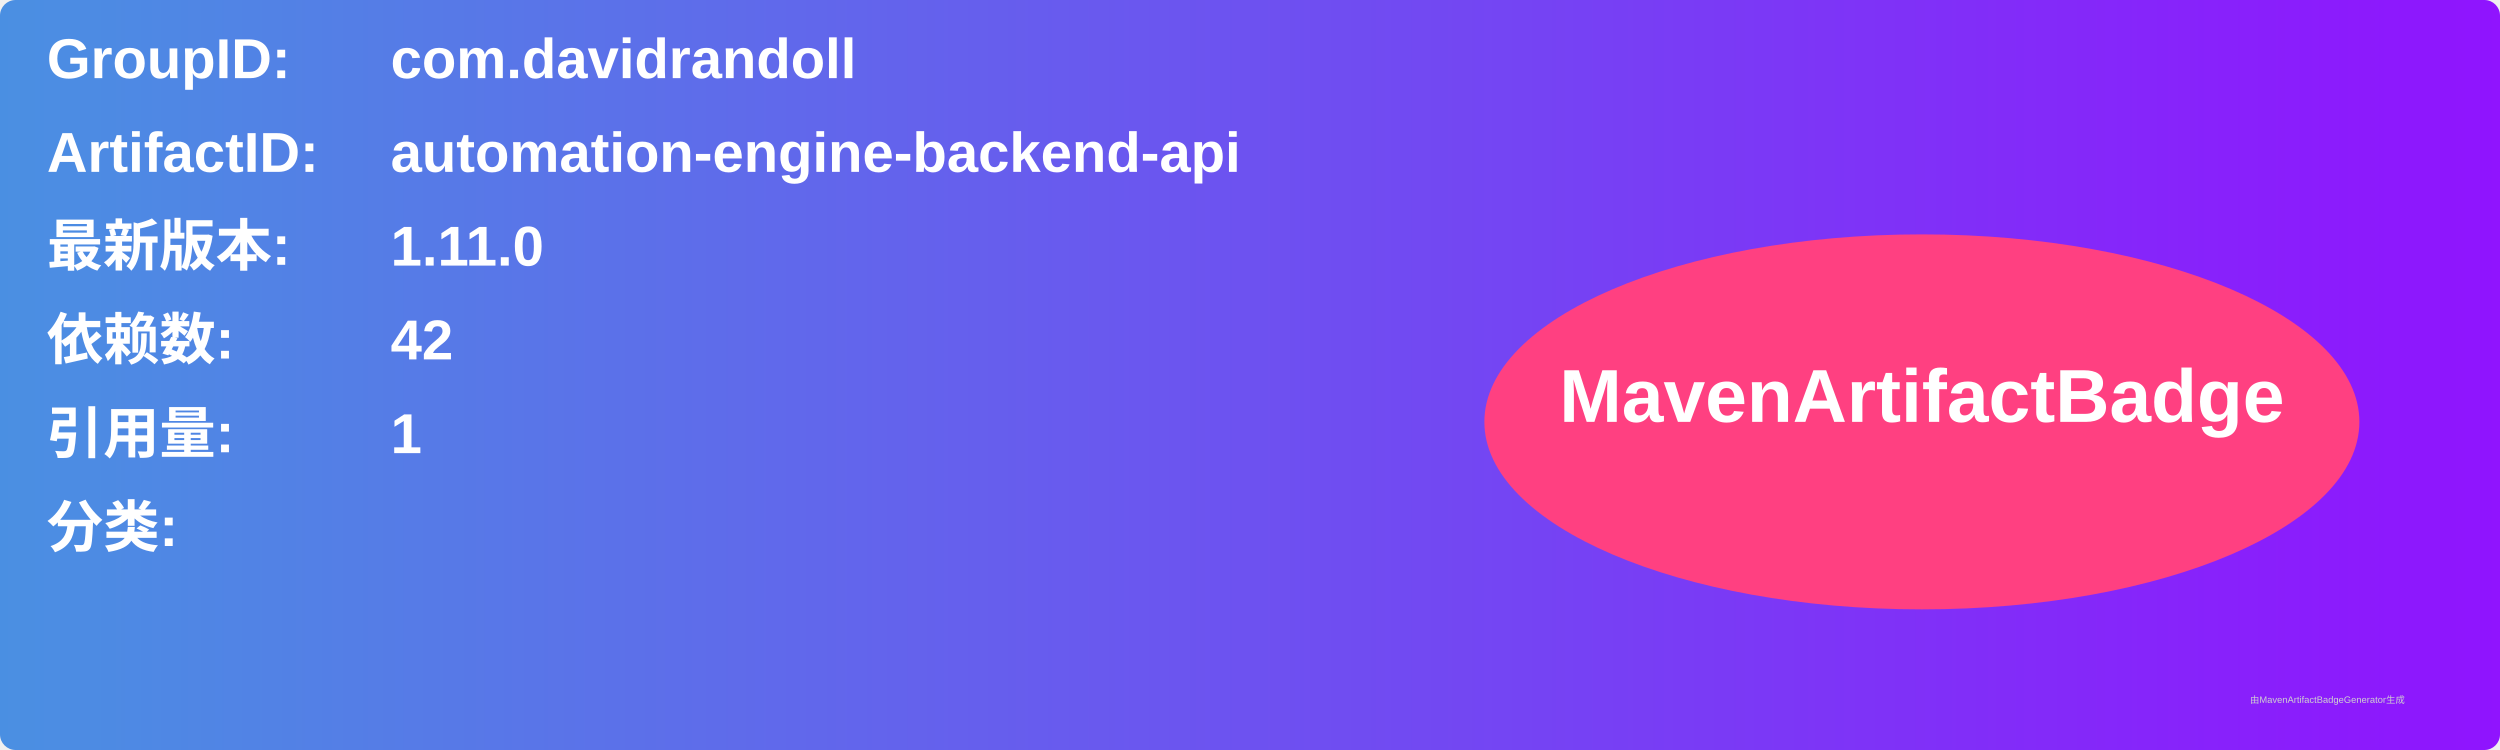
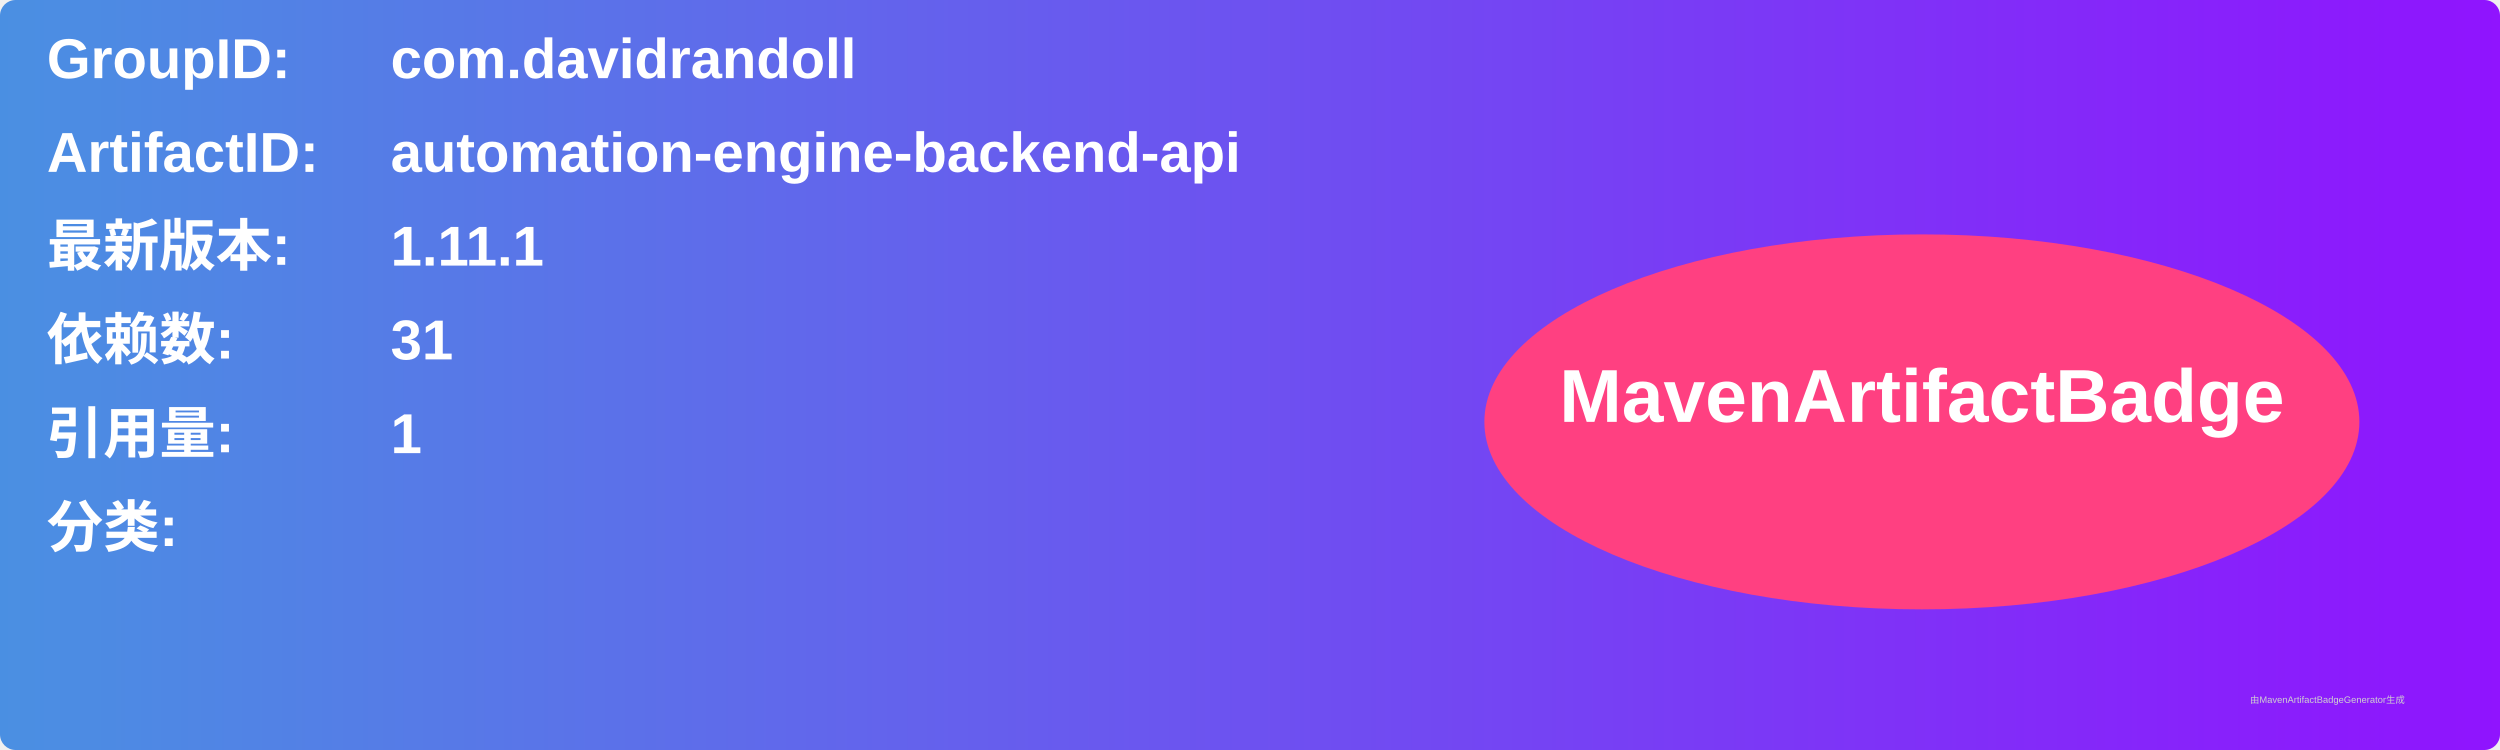
<svg xmlns="http://www.w3.org/2000/svg" width="800" height="240" viewBox="0 0 800 240">
  <linearGradient id="grad" x1="0%" y1="0%" x2="100%" y2="0%">
    <stop offset="0%" stop-color="#4a90e2" />
    <stop offset="100%" stop-color="#9013fe" />
  </linearGradient>
  <rect width="100%" height="100%" rx="5" ry="5" fill="url(#grad)" />
  <g transform="translate(15, 15)">
    <text x="0" y="10" font-family="Arial" font-size="18" fill="white" font-weight="bold" width="260">GroupID:</text>
    <text x="110" y="10" font-family="Arial" font-size="18" fill="white" font-weight="bold" width="460">com.davidrandoll</text>
    <text x="0" y="40" font-family="Arial" font-size="18" fill="white" font-weight="bold" width="260">ArtifactID:</text>
    <text x="110" y="40" font-family="Arial" font-size="18" fill="white" font-weight="bold" width="460">automation-engine-backend-api</text>
    <text x="0" y="70" font-family="Arial" font-size="18" fill="white" font-weight="bold">最新版本:</text>
    <text x="110" y="70" font-family="Arial" font-size="18" fill="white" font-weight="bold">
-       <tspan font-weight="bold">1.11.0</tspan>
+       <tspan font-weight="bold">1.11.1</tspan>
    </text>
    <text x="0" y="100" font-family="Arial" font-size="18" fill="white" font-weight="bold">依赖数: </text>
    <text x="110" y="100" font-family="Arial" font-size="18" fill="white">
-       <tspan font-weight="bold">42</tspan>
+       <tspan font-weight="bold">31</tspan>
    </text>
    <text x="0" y="130" font-family="Arial" font-size="18" fill="white" font-weight="bold">引用量: </text>
    <text x="110" y="130" font-family="Arial" font-size="18" fill="white">
      <tspan font-weight="bold">1</tspan>
    </text>
    <text x="0" y="160" font-family="Arial" font-size="18" fill="white" font-weight="bold">分类:</text>
    <text x="10" y="190" font-family="Arial" font-size="10" fill="white">
      <tspan font-weight="bold" />
    </text>
    <ellipse cx="600" cy="120" rx="140" ry="60" fill="#ff4081" />
    <text x="600" y="120" text-anchor="middle" font-family="Arial" font-size="24" fill="white" font-weight="bold">MavenArtifactBadge</text>
  </g>
  <text x="720" y="225" font-family="Arial" font-size="3" fill="#d0d0d0">由MavenArtifactBadgeGenerator生成</text>
</svg>
